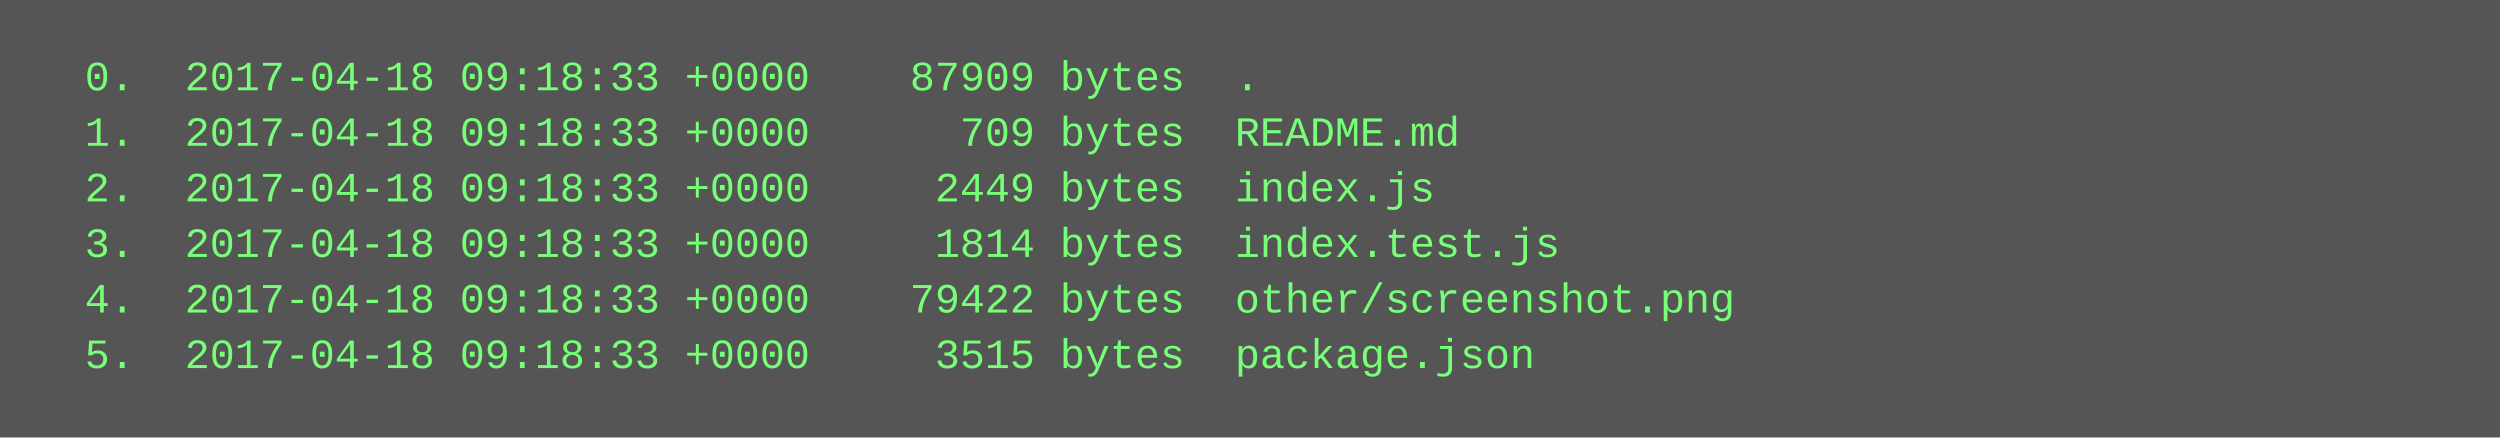
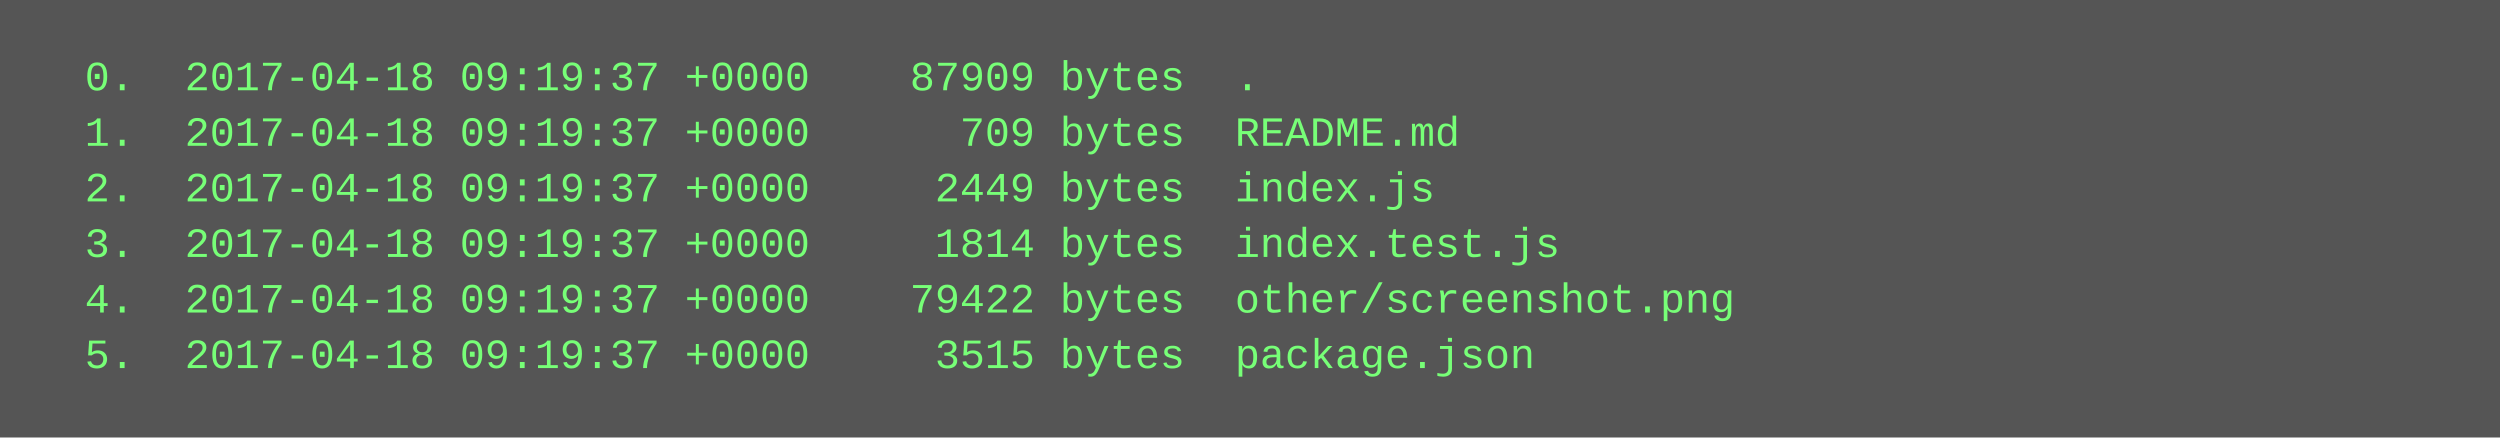
<svg xmlns="http://www.w3.org/2000/svg" height="126" width="720">
  <rect height="126" fill="#555" width="720" />
  <text fill="#7f7" font-family="Courier New" font-size="12" xml:space="preserve">
-     <tspan x="10" y="26">  0.  2017-04-18 09:18:33 +0000    87909 bytes  .</tspan>
-     <tspan x="10" y="42">  1.  2017-04-18 09:18:33 +0000      709 bytes  README.md</tspan>
-     <tspan x="10" y="58">  2.  2017-04-18 09:18:33 +0000     2449 bytes  index.js</tspan>
-     <tspan x="10" y="74">  3.  2017-04-18 09:18:33 +0000     1814 bytes  index.test.js</tspan>
-     <tspan x="10" y="90">  4.  2017-04-18 09:18:33 +0000    79422 bytes  other/screenshot.png</tspan>
-     <tspan x="10" y="106">  5.  2017-04-18 09:18:33 +0000     3515 bytes  package.json</tspan>
+     <tspan x="10" y="26">  0.  2017-04-18 09:19:37 +0000    87909 bytes  .</tspan>
+     <tspan x="10" y="42">  1.  2017-04-18 09:19:37 +0000      709 bytes  README.md</tspan>
+     <tspan x="10" y="58">  2.  2017-04-18 09:19:37 +0000     2449 bytes  index.js</tspan>
+     <tspan x="10" y="74">  3.  2017-04-18 09:19:37 +0000     1814 bytes  index.test.js</tspan>
+     <tspan x="10" y="90">  4.  2017-04-18 09:19:37 +0000    79422 bytes  other/screenshot.png</tspan>
+     <tspan x="10" y="106">  5.  2017-04-18 09:19:37 +0000     3515 bytes  package.json</tspan>
  </text>
</svg>
